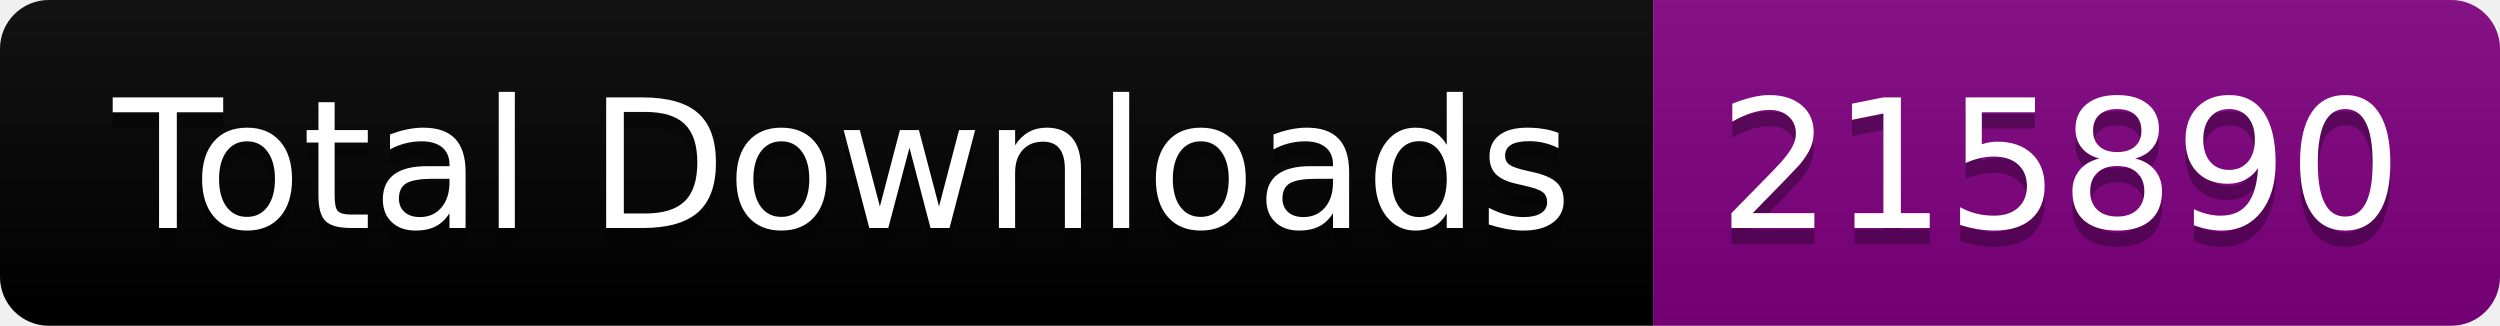
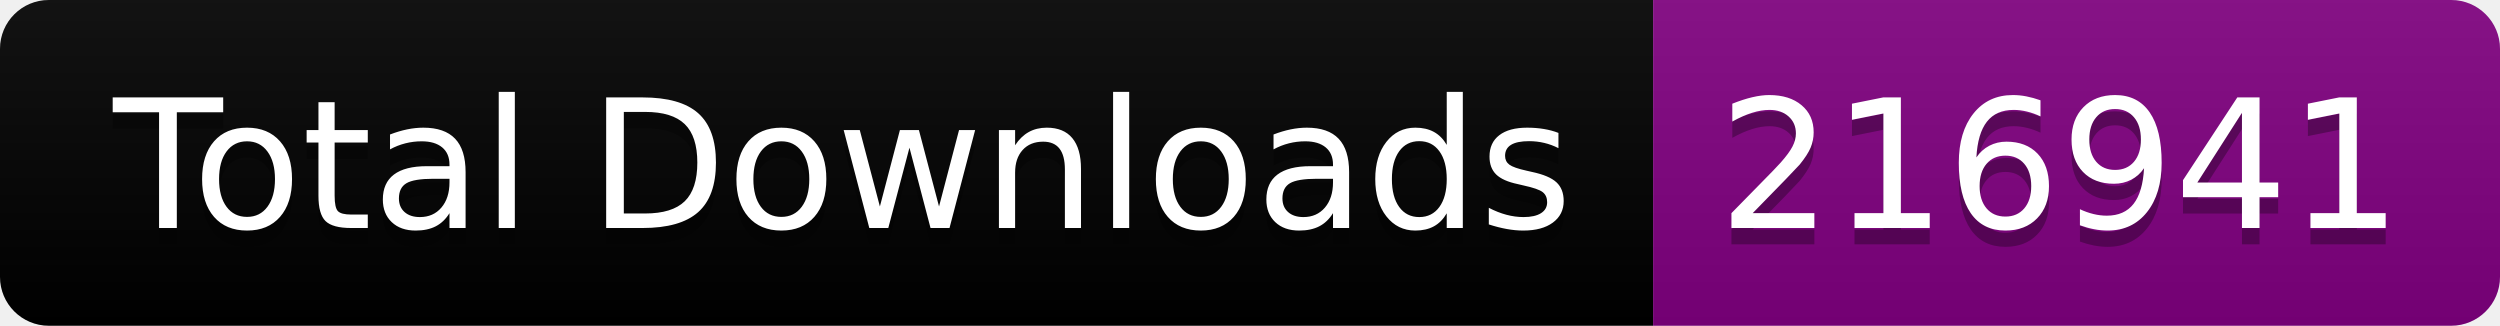
<svg xmlns="http://www.w3.org/2000/svg" width="153.5" height="20">
  <linearGradient id="smooth" x2="0" y2="100%">
    <stop offset="0" stop-color="#bbb" stop-opacity=".1" />
    <stop offset="1" stop-opacity=".1" />
  </linearGradient>
  <clipPath id="round">
    <rect width="153.5" height="20" rx="3" fill="#fff" />
  </clipPath>
  <g clip-path="url(#round)">
    <rect width="101.5" height="20" fill="black" />
    <rect x="101.5" width="52.0" height="20" fill="purple" />
    <rect width="153.5" height="20" fill="url(#smooth)" />
  </g>
  <g fill="#fff" text-anchor="middle" font-family="DejaVu Sans,Verdana,Geneva,sans-serif" font-size="110">
    <text x="517.5" y="150" fill="#010101" fill-opacity=".3" transform="scale(0.1)" textLength="915.0" lengthAdjust="spacing">Total Downloads</text>
    <text x="517.5" y="140" transform="scale(0.1)" textLength="915.0" lengthAdjust="spacing">Total Downloads</text>
-     <text x="1265.0" y="150" fill="#010101" fill-opacity=".3" transform="scale(0.1)" textLength="420.0" lengthAdjust="spacing">215890</text>
-     <text x="1265.0" y="140" transform="scale(0.1)" textLength="420.0" lengthAdjust="spacing">215890</text>
+     <text x="1265.0" y="150" fill="#010101" fill-opacity=".3" transform="scale(0.1)" textLength="420.0" lengthAdjust="spacing">216941</text>
+     <text x="1265.0" y="140" transform="scale(0.1)" textLength="420.0" lengthAdjust="spacing">216941</text>
  </g>
</svg>
